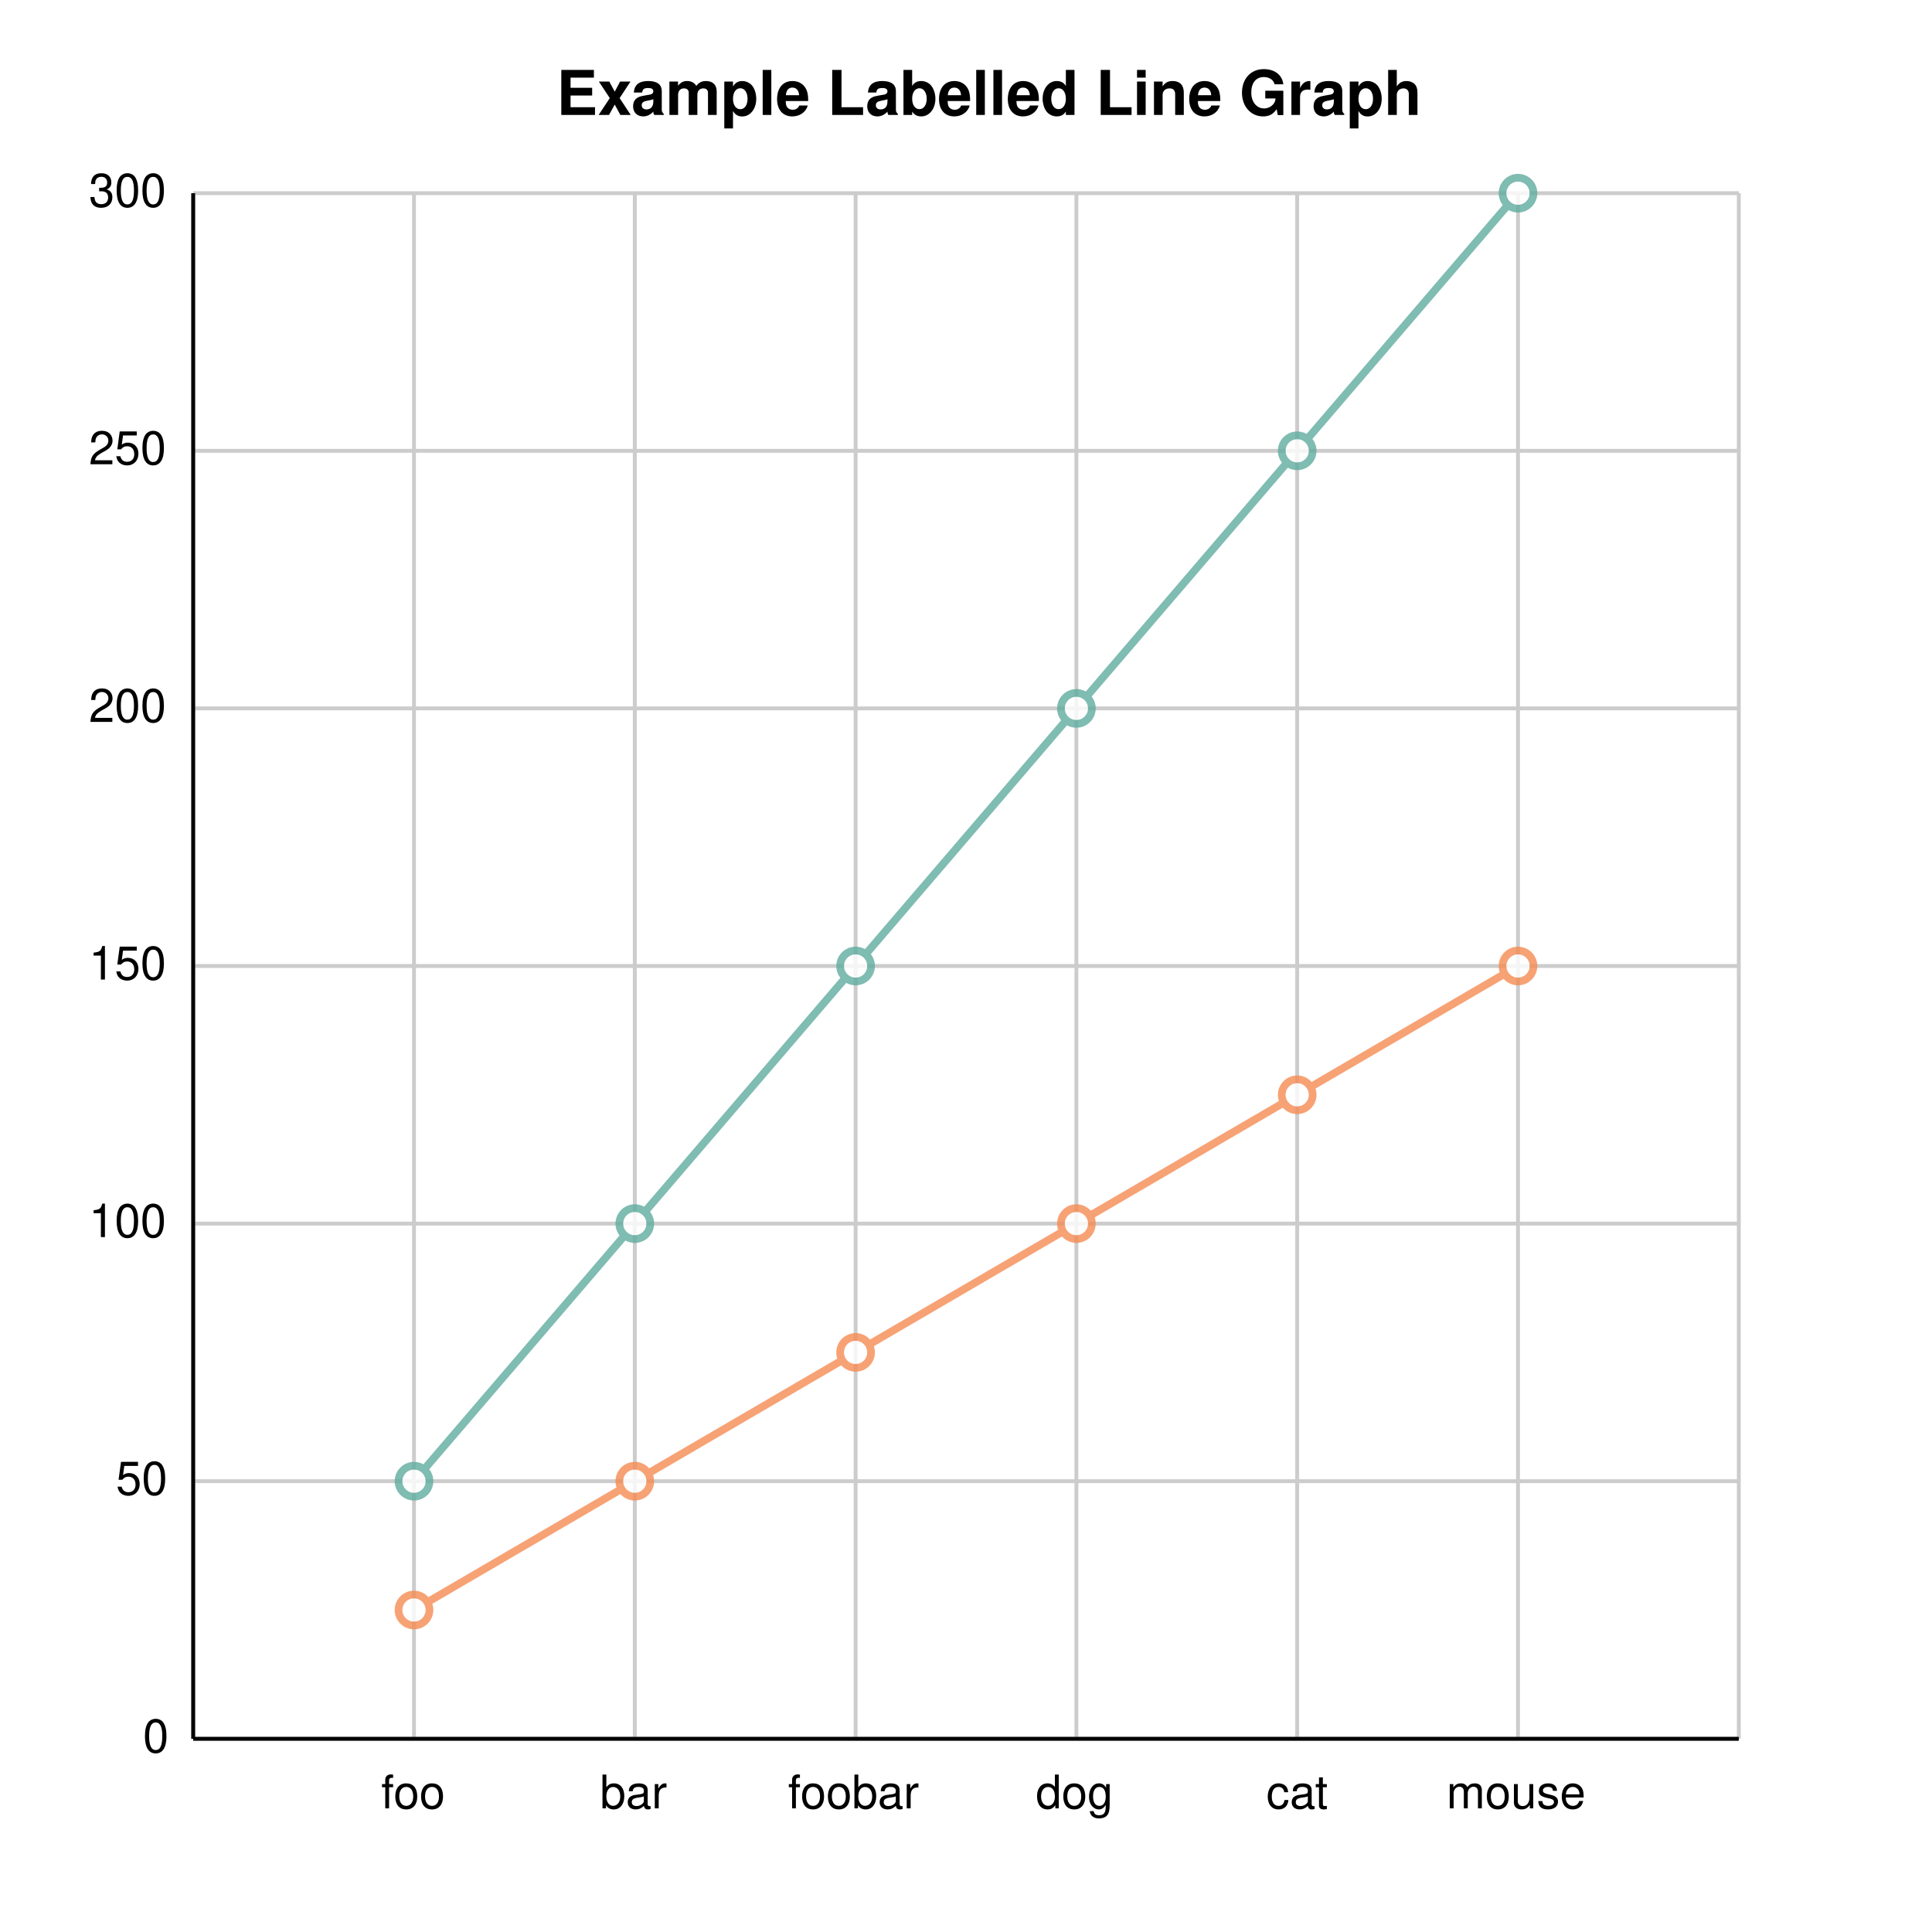
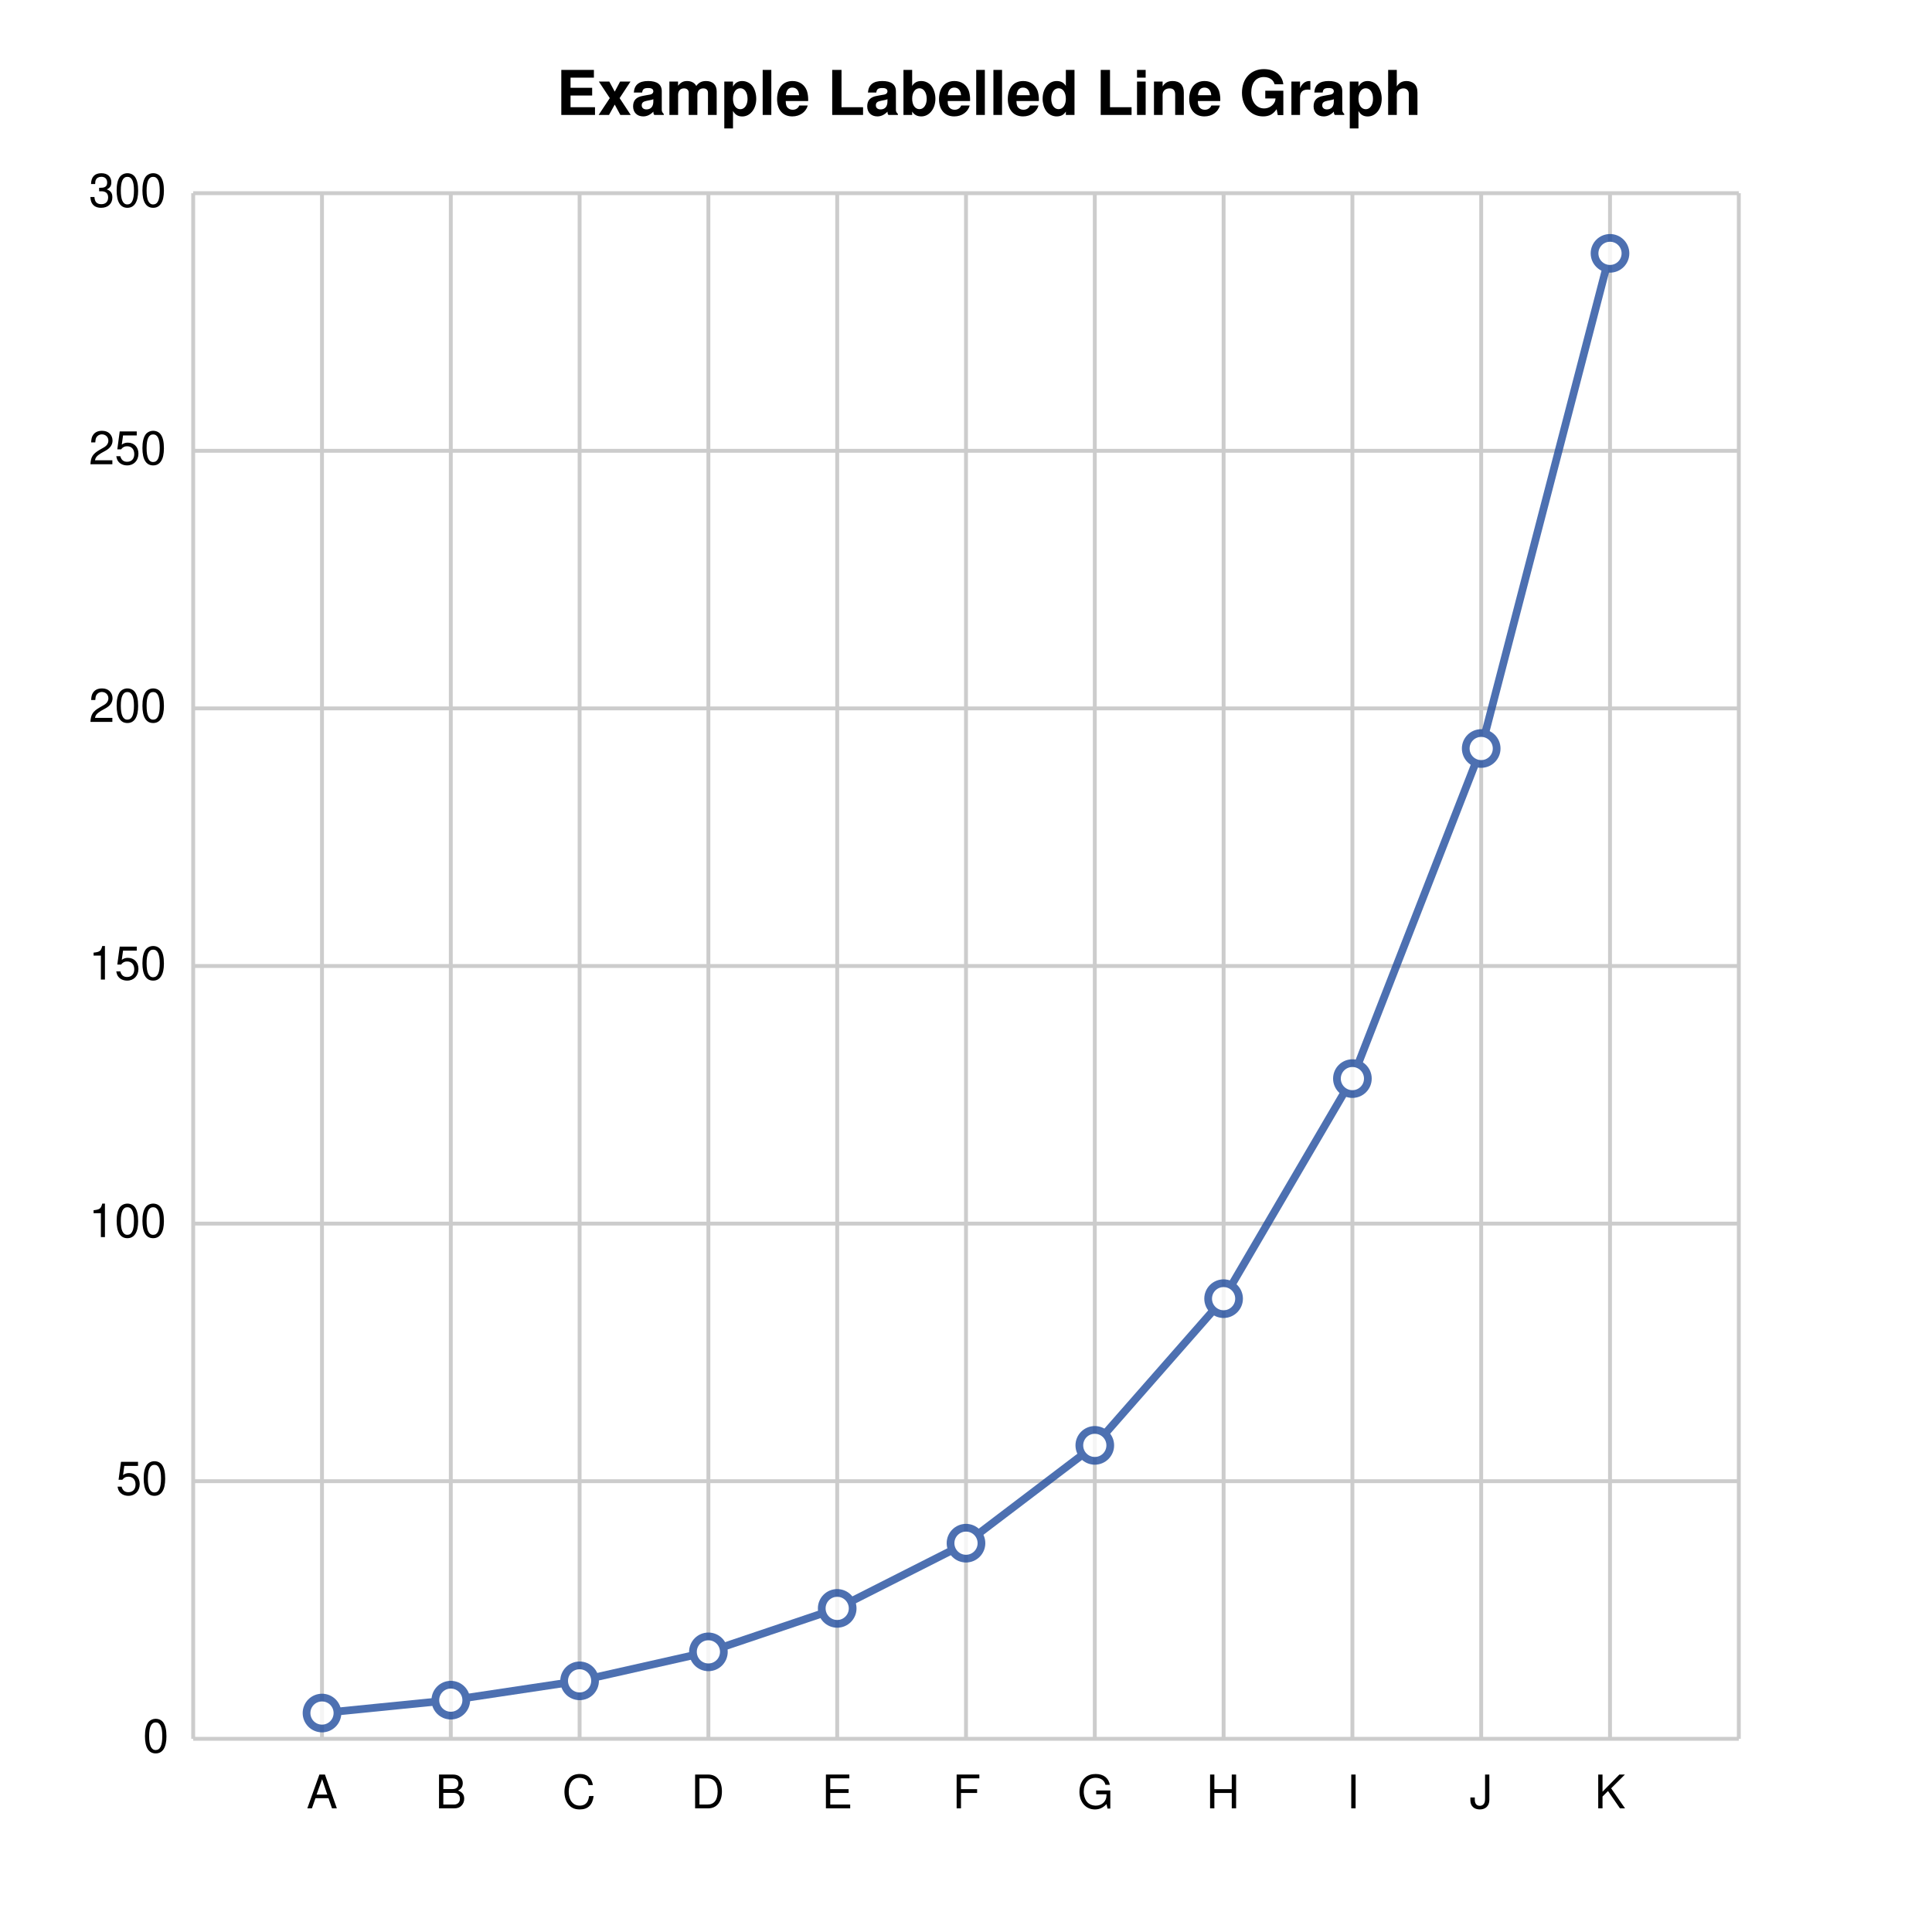
<svg xmlns="http://www.w3.org/2000/svg" width="500" height="500" viewBox="0 0 500 500">
  <path fill="white" d="M0 0 h500 v500 h-500 v-500Z" />
  <text transform="translate(-106.0, 4.75)" font-family="Helvetica" font-weight="bold" font-size="16" x="250.0" y="25.0">Example Labelled Line Graph</text>
  <g>
-     <path d="M0 0.0 h400.0 M0 66.667 h400.0 M0 133.333 h400.0 M0 200 h400.0 M0 266.667 h400.0 M0 333.333 h400.0 M0 400 h400.0" stroke="#CCCCCC" transform="translate(50.0, 50.0)" />
+     <path d="M0 0.0 h400.0 M0 66.667 h400.0 M0 133.333 h400.0 M0 200.0 h400.0 M0 266.667 h400.0 M0 333.333 h400.0 M0 400.0 h400.0" stroke="#CCCCCC" transform="translate(50.0, 50.0)" />
    <g font-size="12" font-family="Helvetica" transform="translate(44.0, 50.0)">
      <text x="0" y="0.0" transform="translate(-21, 3.5)">300</text>
      <text x="0" y="66.667" transform="translate(-21, 3.5)">250</text>
      <text x="0" y="133.333" transform="translate(-21, 3.5)">200</text>
-       <text x="0" y="200" transform="translate(-21, 3.5)">150</text>
+       <text x="0" y="200.0" transform="translate(-21, 3.5)">150</text>
      <text x="0" y="266.667" transform="translate(-21, 3.5)">100</text>
      <text x="0" y="333.333" transform="translate(-14, 3.5)">50</text>
-       <text x="0" y="400" transform="translate(-7, 3.5)">0</text>
+       <text x="0" y="400.0" transform="translate(-7, 3.5)">0</text>
    </g>
  </g>
  <g>
-     <path d="M400.0 0 v400.0 M342.857 0 v400.0 M285.714 0 v400.0 M228.571 0 v400.0 M171.429 0 v400.0 M114.286 0 v400.0 M57.143 0 v400.0 M0.0 0 v400.0" stroke="#CCCCCC" transform="translate(50.0, 50.0)" />
+     <path d="M400.0 0 v400.0 M0.0 0 v400.0 M33.333 0 v400.0 M66.667 0 v400.0 M100.0 0 v400.0 M133.333 0 v400.0 M166.667 0 v400.0 M200.0 0 v400.0 M233.333 0 v400.0 M266.667 0 v400.0 M300.0 0 v400.0 M333.333 0 v400.0 M366.667 0 v400.0 M400.0 0 v400.0" stroke="#CCCCCC" transform="translate(50.0, 50.0)" />
    <g font-size="12" font-family="Helvetica" transform="translate(50.0, 68.0)">
      <text x="400.0" y="400.0" transform="translate(-1.5, 0)"> </text>
-       <text x="342.857" y="400.0" transform="translate(-18.5, 0)">mouse</text>
-       <text x="285.714" y="400.0" transform="translate(-8.0, 0)">cat</text>
-       <text x="228.571" y="400.0" transform="translate(-10.5, 0)">dog</text>
-       <text x="171.429" y="400.0" transform="translate(-17.5, 0)">foobar</text>
-       <text x="114.286" y="400.0" transform="translate(-9.0, 0)">bar</text>
-       <text x="57.143" y="400.0" transform="translate(-8.5, 0)">foo</text>
      <text x="0.0" y="400.0" transform="translate(-1.5, 0)"> </text>
+       <text x="33.333" y="400.0" transform="translate(-4.0, 0)">A</text>
+       <text x="66.667" y="400.0" transform="translate(-4.0, 0)">B</text>
+       <text x="100.0" y="400.0" transform="translate(-4.5, 0)">C</text>
+       <text x="133.333" y="400.0" transform="translate(-4.5, 0)">D</text>
+       <text x="166.667" y="400.0" transform="translate(-4.0, 0)">E</text>
+       <text x="200.0" y="400.0" transform="translate(-3.5, 0)">F</text>
+       <text x="233.333" y="400.0" transform="translate(-4.5, 0)">G</text>
+       <text x="266.667" y="400.0" transform="translate(-4.5, 0)">H</text>
+       <text x="300.0" y="400.0" transform="translate(-1.5, 0)">I</text>
+       <text x="333.333" y="400.0" transform="translate(-3.0, 0)">J</text>
+       <text x="366.667" y="400.0" transform="translate(-4.0, 0)">K</text>
+       <text x="400.0" y="400.0" transform="translate(-1.5, 0)"> </text>
    </g>
  </g>
-   <path transform="translate(50.0, 50.0)" d="M0 400.0 h400.0z M0.0 0 v400.0z" stroke="black" />
-   <g opacity="0.8" transform="translate(-50.0, -50.0) rotate(180, 250.0, 250.0) scale(-1, 1) translate(-400.0, 0.0)">
-     <g fill="white" stroke="#5fab9e" stroke-width="2">
-       <path d="M57.143 66.667 L114.286 133.333 L171.429 200.0 L228.571 266.667 L285.714 333.333 L342.857 400.0" fill="none" />
-       <circle cx="57.143" cy="66.667" r="4" />
-       <circle cx="114.286" cy="133.333" r="4" />
-       <circle cx="171.429" cy="200.0" r="4" />
-       <circle cx="228.571" cy="266.667" r="4" />
-       <circle cx="285.714" cy="333.333" r="4" />
-       <circle cx="342.857" cy="400.0" r="4" />
-     </g>
-     <g fill="white" stroke="#f58b51" stroke-width="2">
-       <path d="M57.143 33.333 L114.286 66.667 L171.429 100.0 L228.571 133.333 L285.714 166.667 L342.857 200.0" fill="none" />
-       <circle cx="57.143" cy="33.333" r="4" />
-       <circle cx="114.286" cy="66.667" r="4" />
-       <circle cx="171.429" cy="100.0" r="4" />
-       <circle cx="228.571" cy="133.333" r="4" />
-       <circle cx="285.714" cy="166.667" r="4" />
-       <circle cx="342.857" cy="200.0" r="4" />
+   <g opacity="0.8" transform="translate(-50.0, -50.0) rotate(180, 250.0, 250.0) scale(-1, 1) translate(-400.0, 0)">
+     <g fill="white" stroke="#204C9E" stroke-width="2">
+       <path d="M33.333 6.667 L66.667 10.0 L100 15.0 L133.333 22.5 L166.667 33.75 L200.0 50.625 L233.333 75.938 L266.667 113.906 L300 170.859 L333.333 256.289 L366.667 384.434" fill="none" />
+       <circle cx="33.333" cy="6.667" r="4" />
+       <circle cx="66.667" cy="10.0" r="4" />
+       <circle cx="100" cy="15.0" r="4" />
+       <circle cx="133.333" cy="22.5" r="4" />
+       <circle cx="166.667" cy="33.75" r="4" />
+       <circle cx="200.0" cy="50.625" r="4" />
+       <circle cx="233.333" cy="75.938" r="4" />
+       <circle cx="266.667" cy="113.906" r="4" />
+       <circle cx="300" cy="170.859" r="4" />
+       <circle cx="333.333" cy="256.289" r="4" />
+       <circle cx="366.667" cy="384.434" r="4" />
    </g>
  </g>
</svg>
